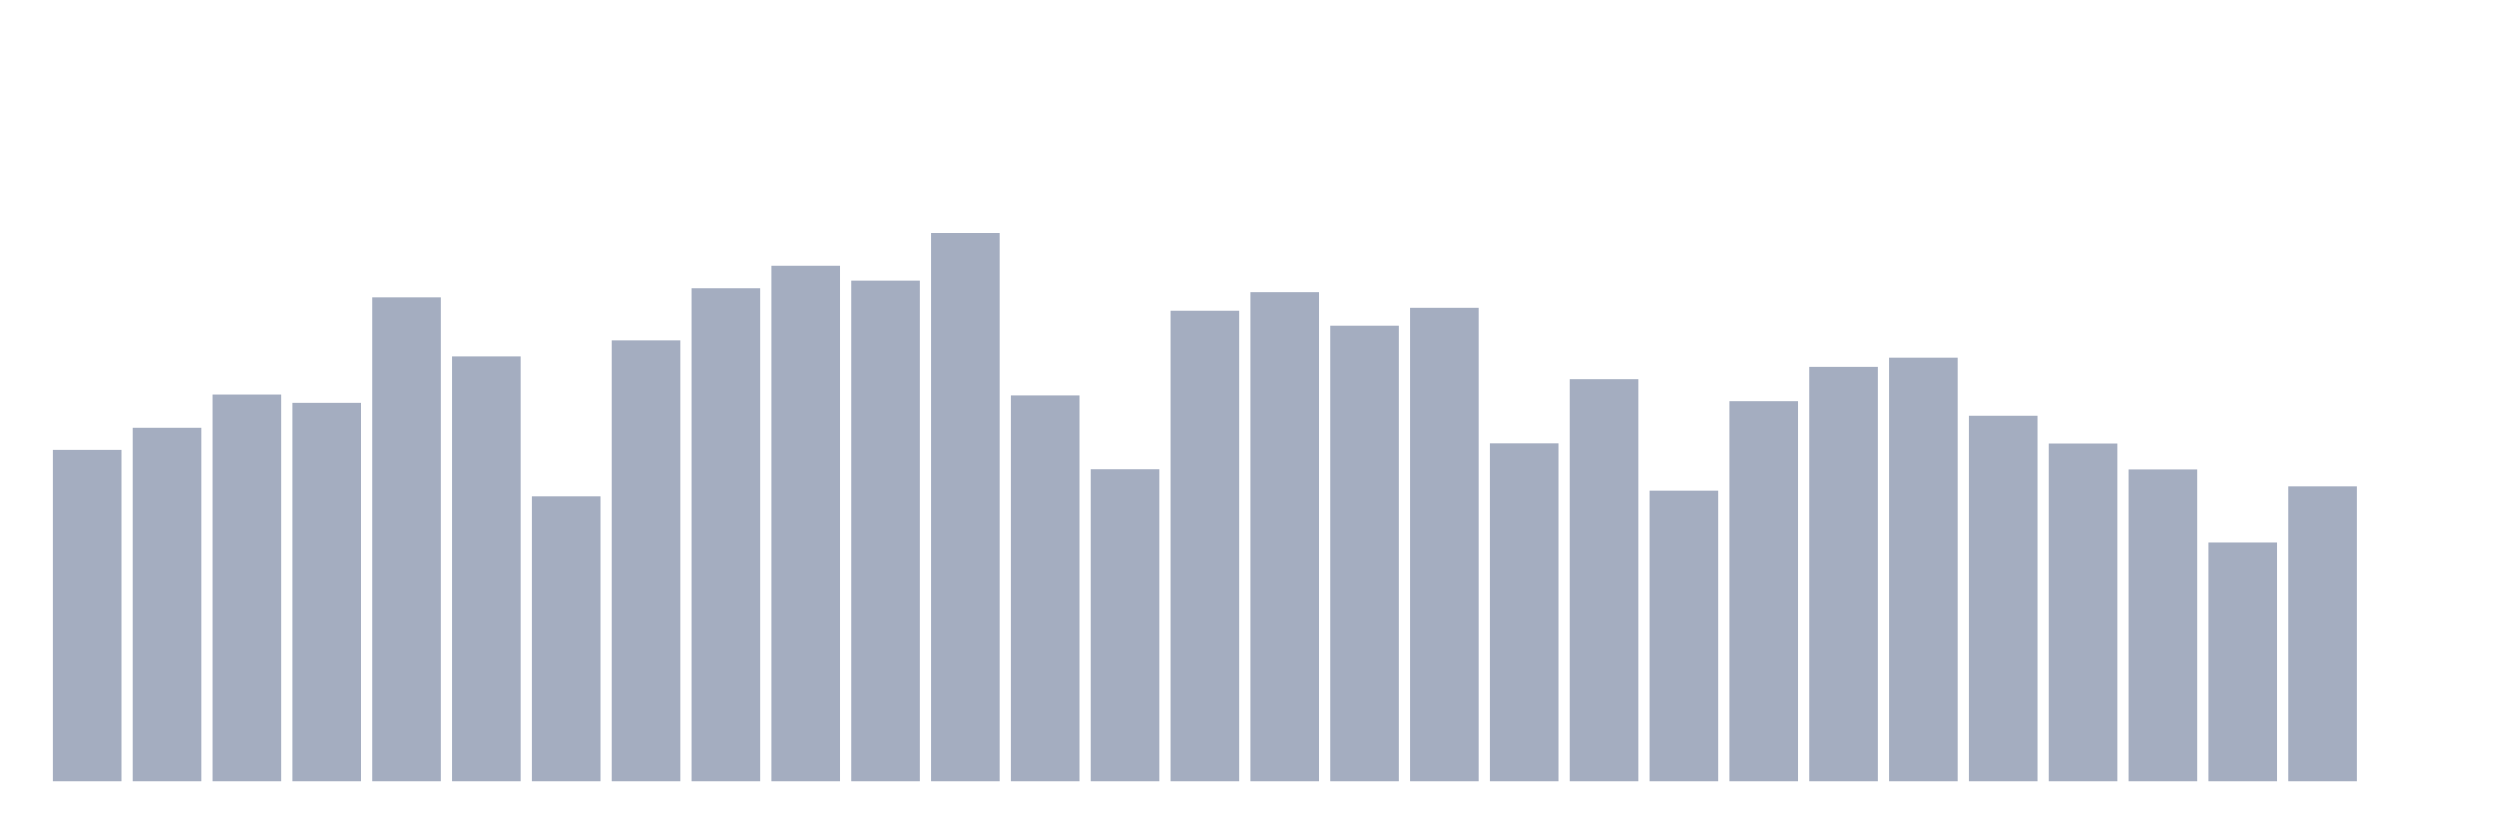
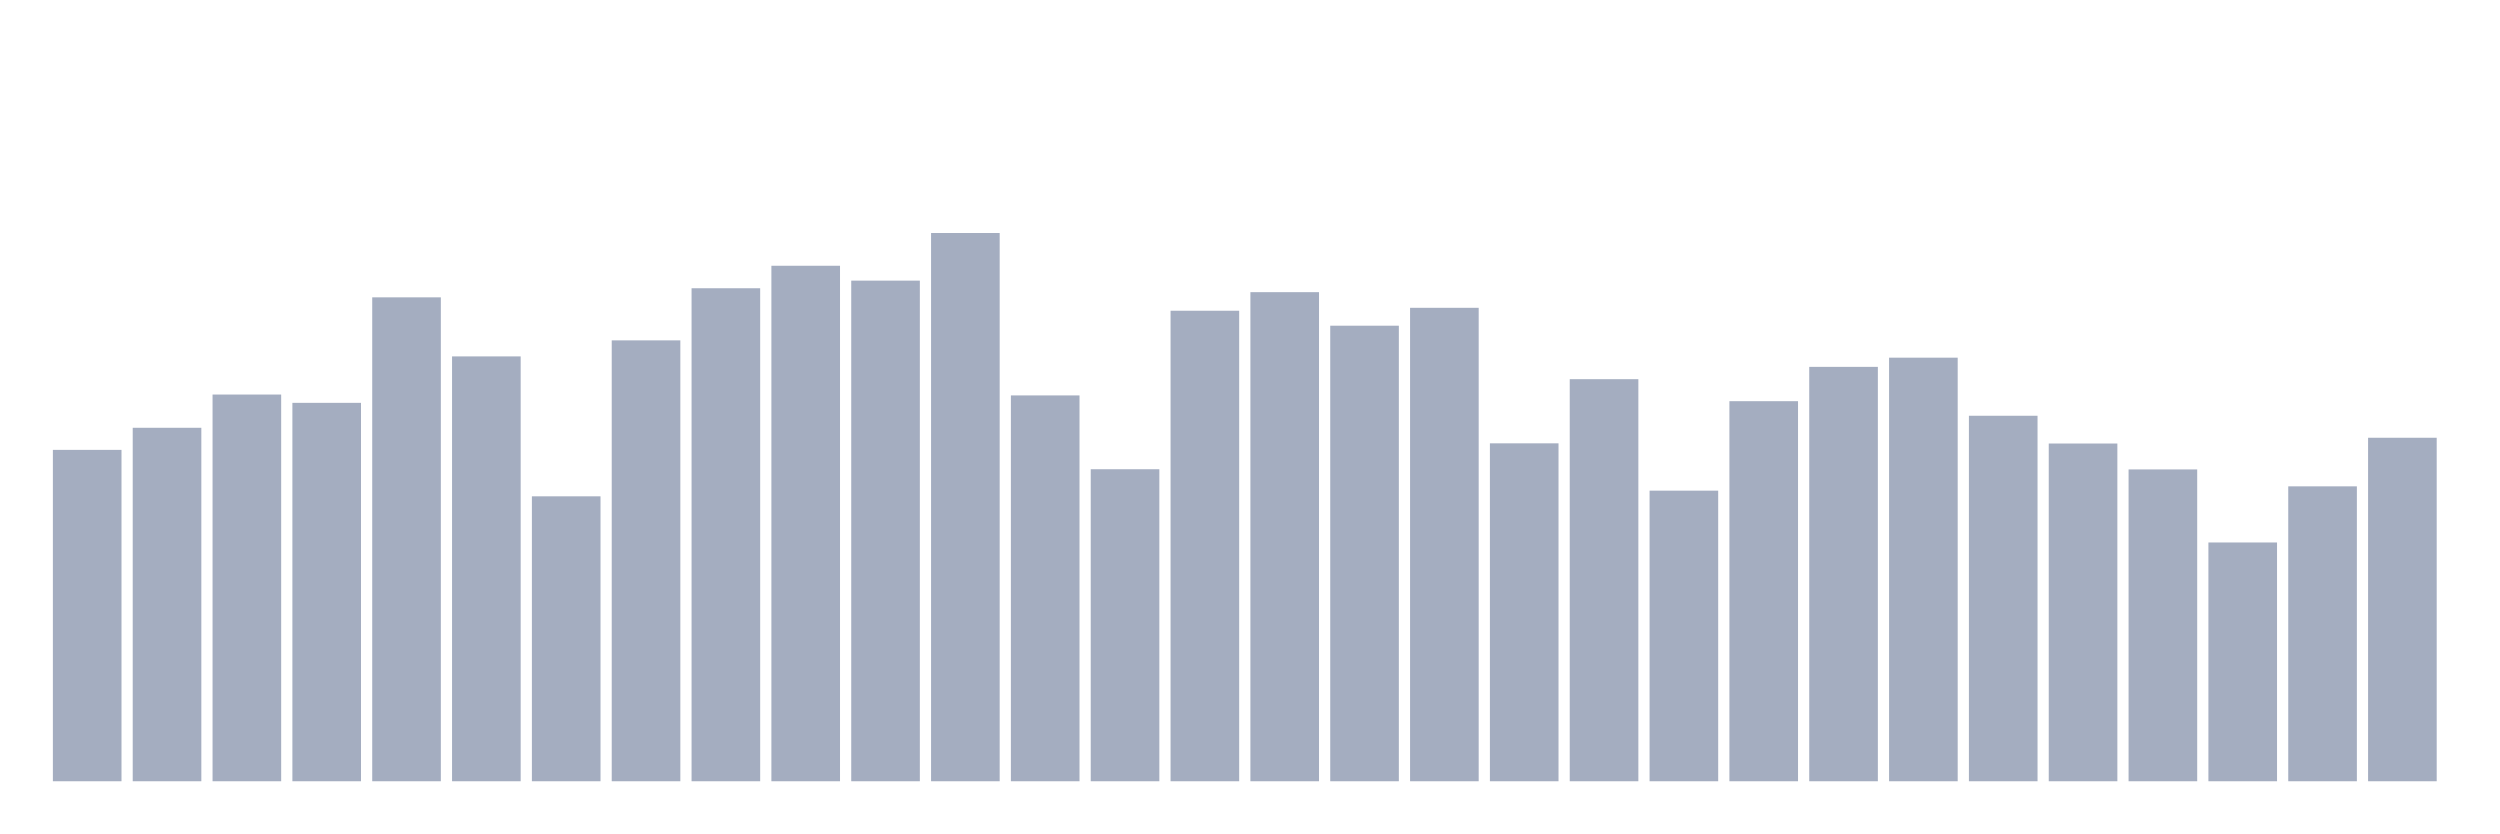
<svg xmlns="http://www.w3.org/2000/svg" viewBox="0 0 480 160">
  <g transform="translate(10,10)">
    <rect class="bar" x="0.153" width="13.175" y="76.377" height="63.623" fill="rgb(164,173,192)" />
    <rect class="bar" x="15.482" width="13.175" y="72.134" height="67.866" fill="rgb(164,173,192)" />
    <rect class="bar" x="30.81" width="13.175" y="65.751" height="74.249" fill="rgb(164,173,192)" />
    <rect class="bar" x="46.138" width="13.175" y="67.346" height="72.654" fill="rgb(164,173,192)" />
    <rect class="bar" x="61.466" width="13.175" y="47.09" height="92.91" fill="rgb(164,173,192)" />
    <rect class="bar" x="76.794" width="13.175" y="58.429" height="81.571" fill="rgb(164,173,192)" />
    <rect class="bar" x="92.123" width="13.175" y="85.294" height="54.706" fill="rgb(164,173,192)" />
    <rect class="bar" x="107.451" width="13.175" y="55.35" height="84.65" fill="rgb(164,173,192)" />
    <rect class="bar" x="122.779" width="13.175" y="45.344" height="94.656" fill="rgb(164,173,192)" />
    <rect class="bar" x="138.107" width="13.175" y="41.026" height="98.974" fill="rgb(164,173,192)" />
    <rect class="bar" x="153.436" width="13.175" y="43.88" height="96.12" fill="rgb(164,173,192)" />
    <rect class="bar" x="168.764" width="13.175" y="34.737" height="105.263" fill="rgb(164,173,192)" />
    <rect class="bar" x="184.092" width="13.175" y="65.92" height="74.08" fill="rgb(164,173,192)" />
    <rect class="bar" x="199.42" width="13.175" y="80.094" height="59.906" fill="rgb(164,173,192)" />
    <rect class="bar" x="214.748" width="13.175" y="49.662" height="90.338" fill="rgb(164,173,192)" />
    <rect class="bar" x="230.077" width="13.175" y="46.095" height="93.905" fill="rgb(164,173,192)" />
    <rect class="bar" x="245.405" width="13.175" y="52.534" height="87.466" fill="rgb(164,173,192)" />
    <rect class="bar" x="260.733" width="13.175" y="49.099" height="90.901" fill="rgb(164,173,192)" />
    <rect class="bar" x="276.061" width="13.175" y="75.119" height="64.881" fill="rgb(164,173,192)" />
    <rect class="bar" x="291.39" width="13.175" y="62.803" height="77.197" fill="rgb(164,173,192)" />
    <rect class="bar" x="306.718" width="13.175" y="84.205" height="55.795" fill="rgb(164,173,192)" />
    <rect class="bar" x="322.046" width="13.175" y="67.027" height="72.973" fill="rgb(164,173,192)" />
    <rect class="bar" x="337.374" width="13.175" y="60.438" height="79.562" fill="rgb(164,173,192)" />
    <rect class="bar" x="352.702" width="13.175" y="58.673" height="81.327" fill="rgb(164,173,192)" />
    <rect class="bar" x="368.031" width="13.175" y="69.825" height="70.175" fill="rgb(164,173,192)" />
    <rect class="bar" x="383.359" width="13.175" y="75.156" height="64.844" fill="rgb(164,173,192)" />
    <rect class="bar" x="398.687" width="13.175" y="80.131" height="59.869" fill="rgb(164,173,192)" />
    <rect class="bar" x="414.015" width="13.175" y="94.155" height="45.845" fill="rgb(164,173,192)" />
    <rect class="bar" x="429.344" width="13.175" y="83.379" height="56.621" fill="rgb(164,173,192)" />
-     <rect class="bar" x="444.672" width="13.175" y="140" height="0" fill="rgb(164,173,192)" />
+     <rect class="bar" x="444.672" width="13.175" y="74.049" height="65.951" fill="rgb(164,173,192)" />
  </g>
</svg>
